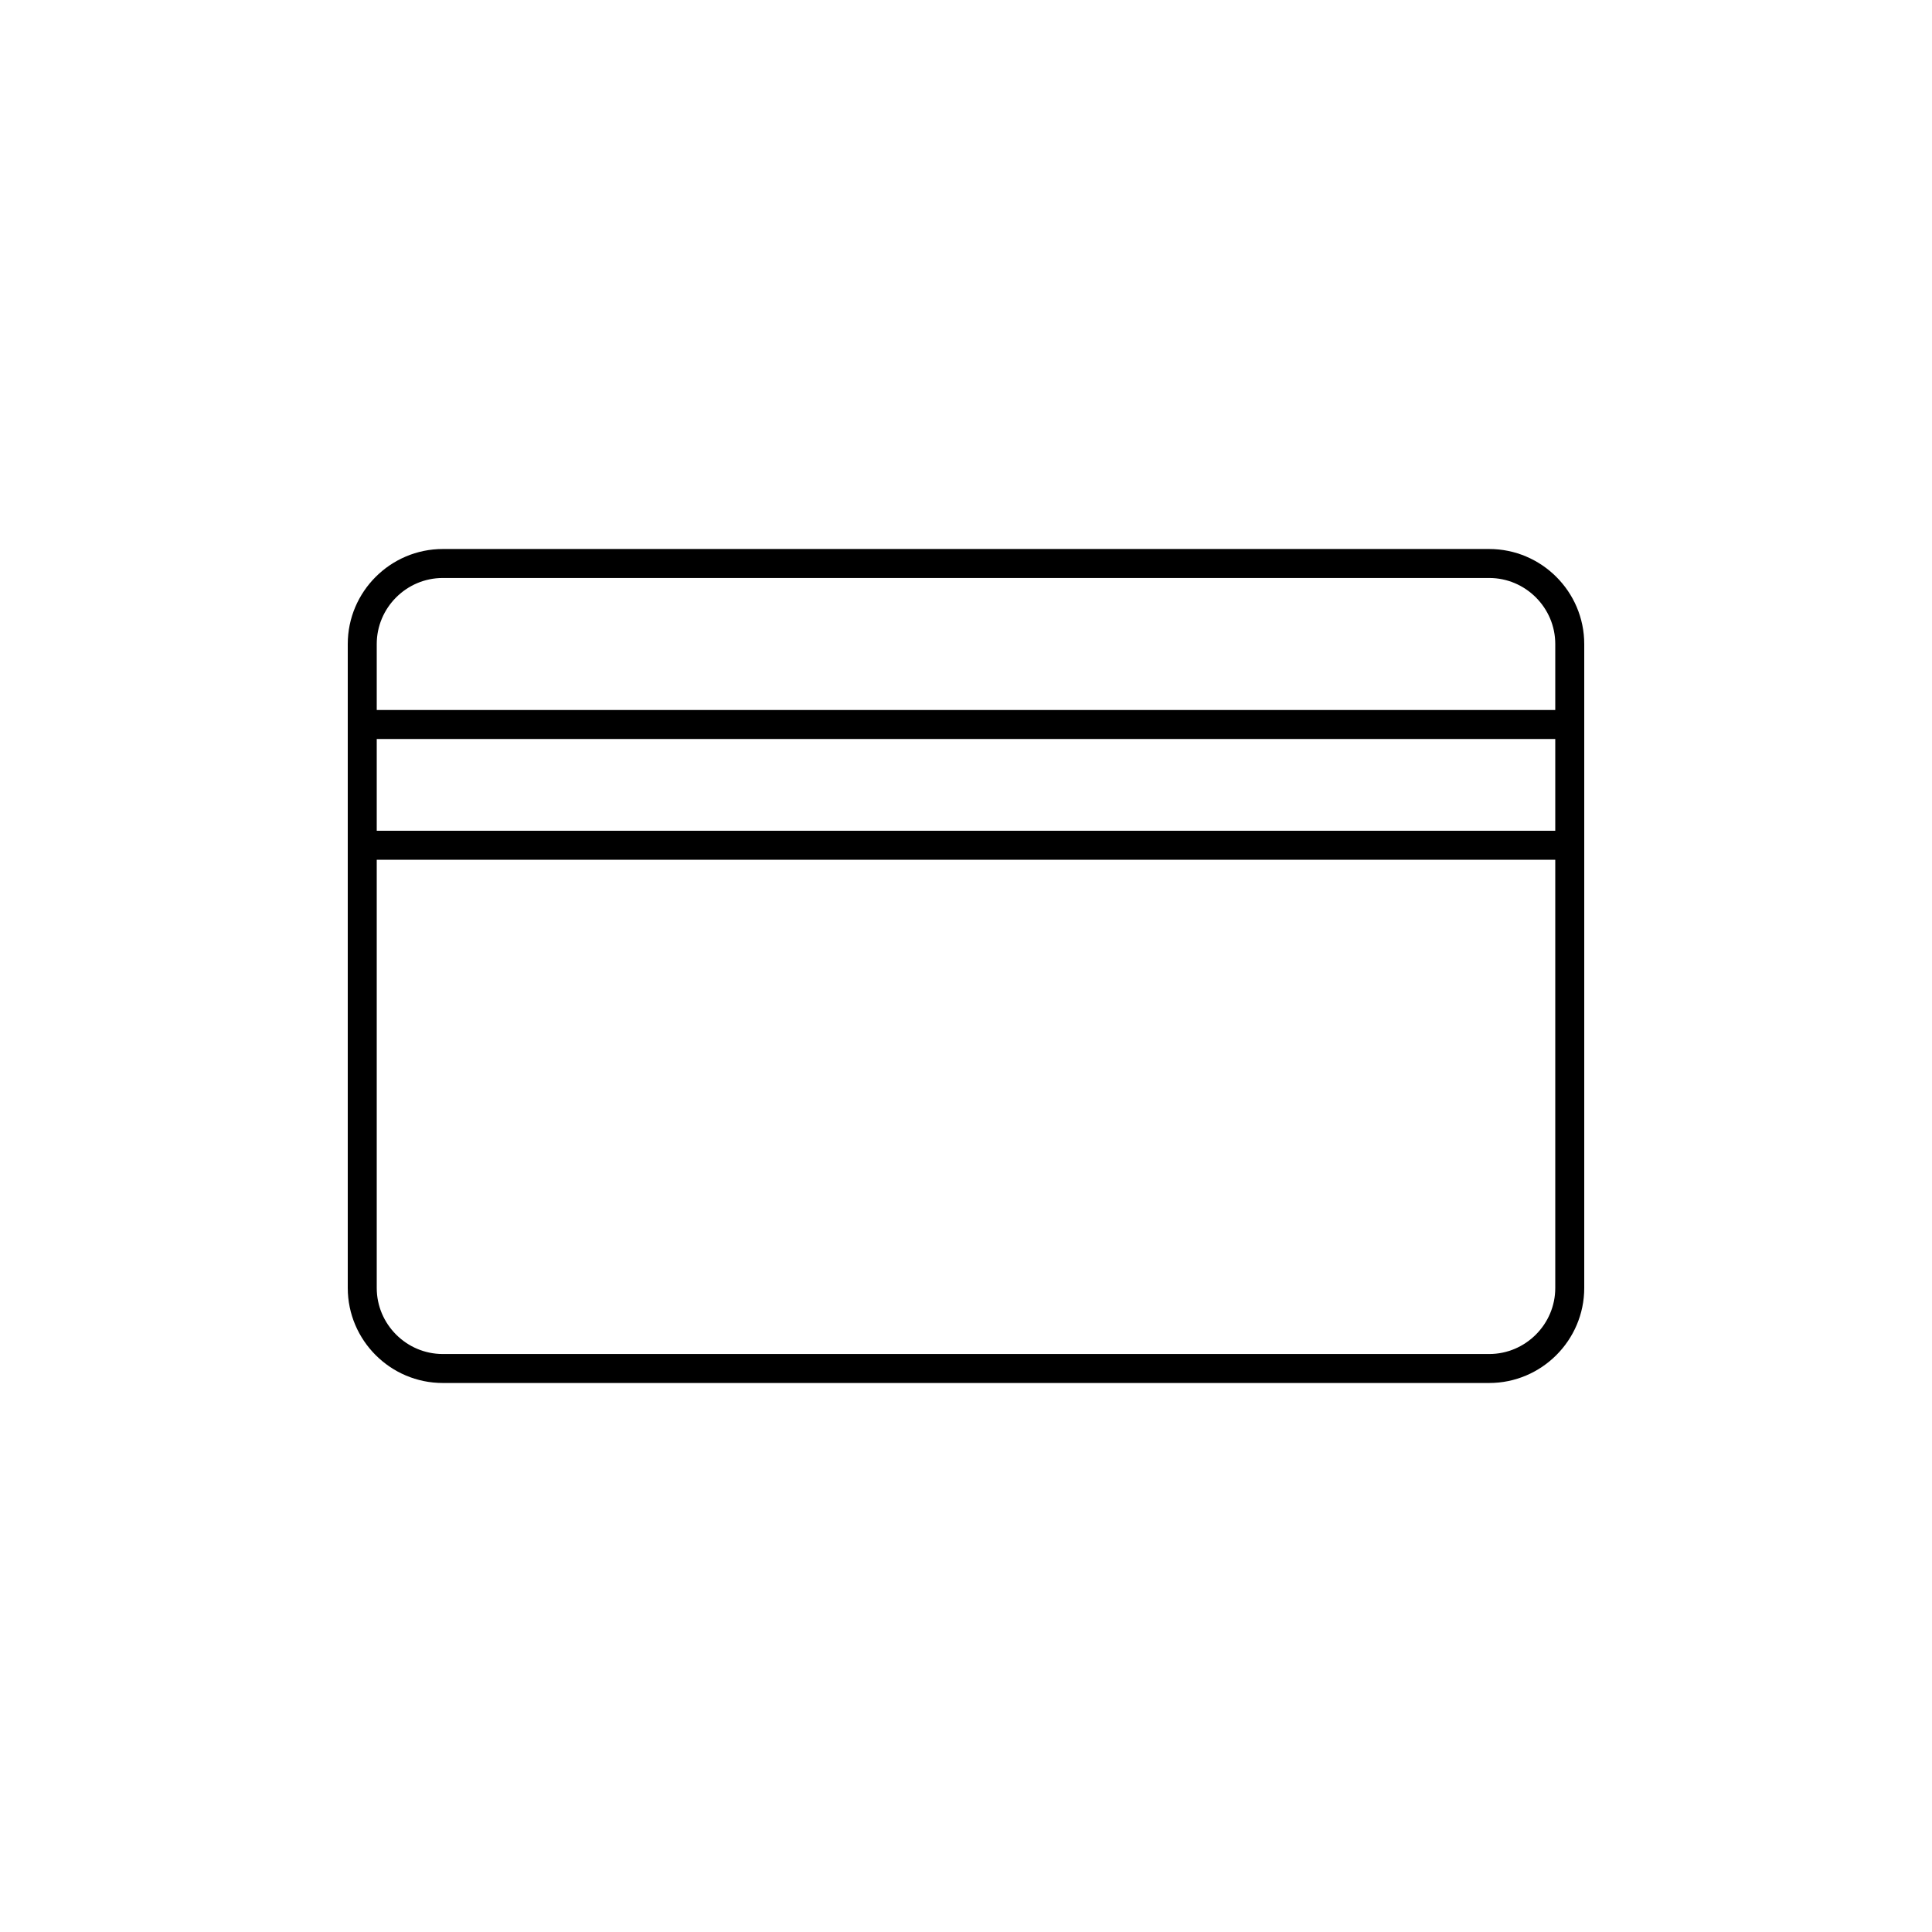
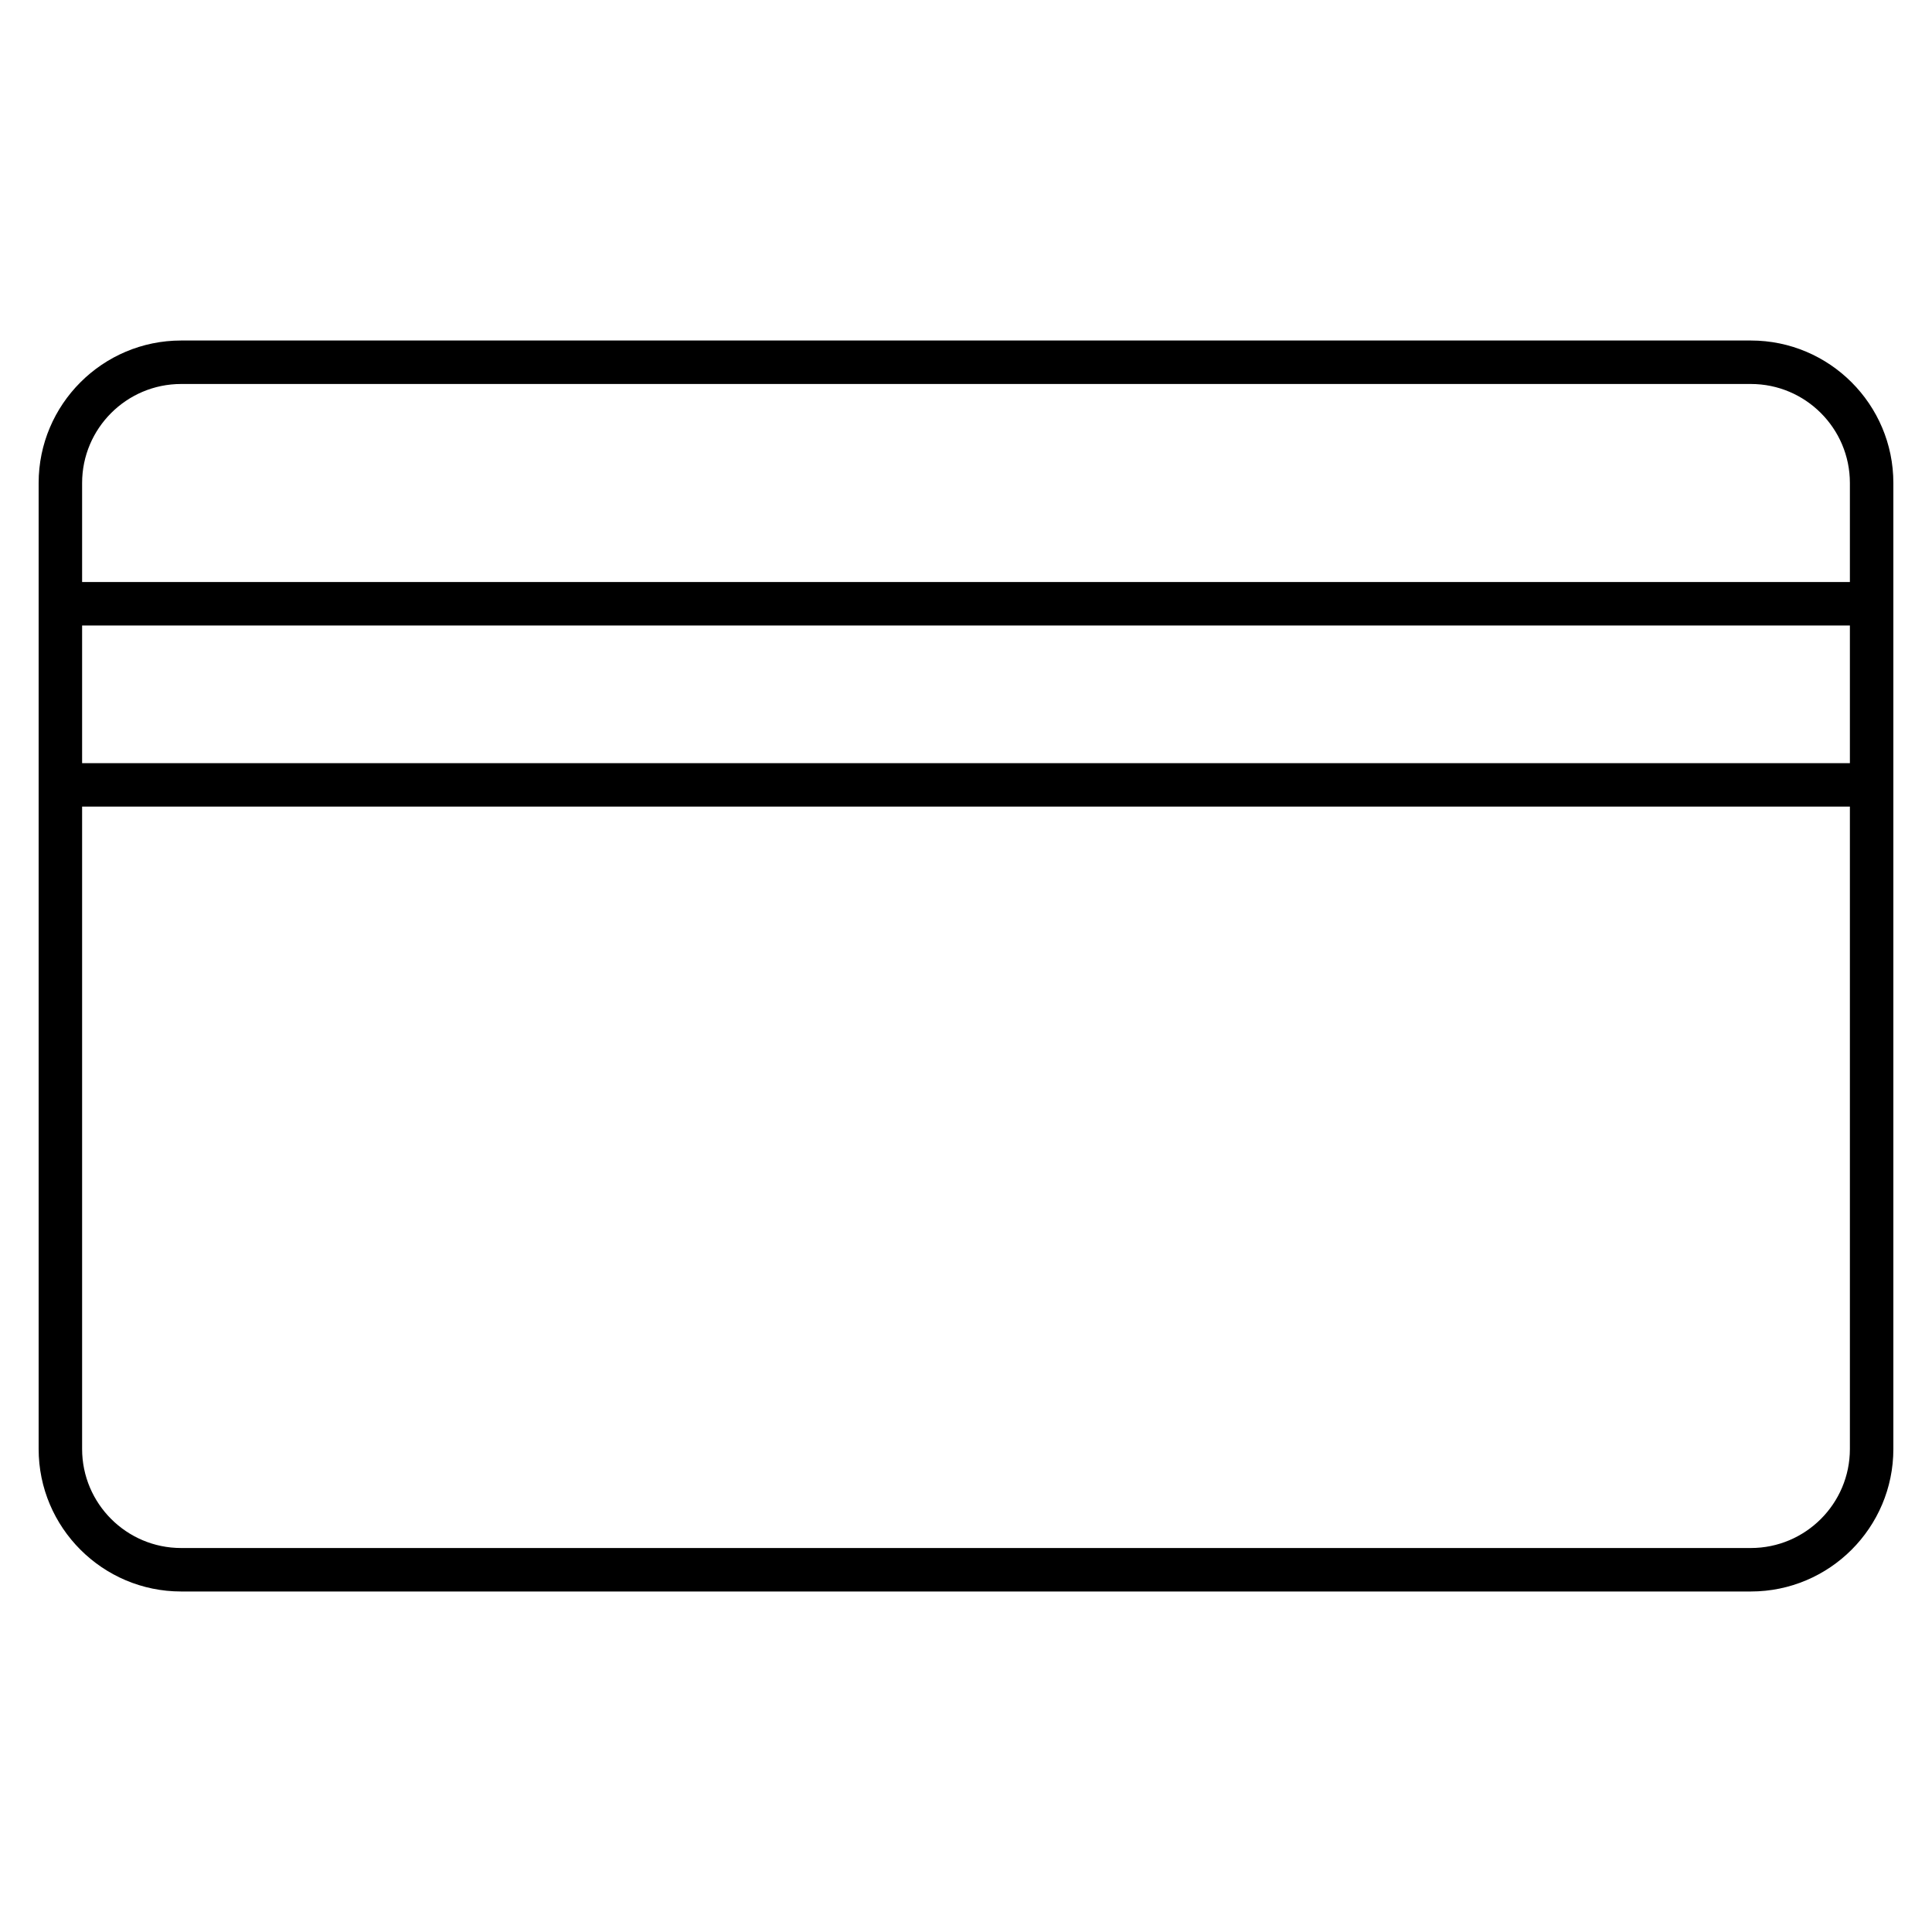
- <svg xmlns="http://www.w3.org/2000/svg" version="1.1" x="0px" y="0px" viewBox="0 0 48 48" style="enable-background:new 0 0 48 48;" xml:space="preserve">
-   <g id="credit_card">
-     <path id="credit_card_1_" style="fill:none;stroke:#000000;stroke-width:0.72;stroke-linecap:round;stroke-linejoin:round;stroke-miterlimit:10;" d="   M37,34H11c-1.1,0-2-0.9-2-2V16c0-1.1,0.9-2,2-2h26c1.1,0,2,0.9,2,2v16C39,33.1,38.1,34,37,34z M9,18h30 M9,21h30" />
-   </g>
-   <g id="Layer_1">
- </g>
+ <svg xmlns="http://www.w3.org/2000/svg" version="1.1" id="Layer_1" x="0px" y="0px" viewBox="0 0 32 32" style="enable-background:new 0 0 32 32;" xml:space="preserve">
+   <path id="credit--card_1_" d="M29,26.36H3c-1.301,0-2.36-1.059-2.36-2.36V8c0-1.301,1.059-2.36,2.36-2.36h26  c1.302,0,2.36,1.059,2.36,2.36v16C31.36,25.302,30.302,26.36,29,26.36z M1.36,13.36V24c0,0.904,0.736,1.64,1.64,1.64h26  c0.904,0,1.64-0.735,1.64-1.64V13.36H1.36z M1.36,12.64h29.28v-2.28H1.36V12.64z M1.36,9.64h29.28V8c0-0.904-0.735-1.64-1.64-1.64H3  C2.096,6.36,1.36,7.096,1.36,8V9.64z" />
+   <rect id="_Transparent_Rectangle" style="fill:none;" width="32" height="32" />
</svg>
